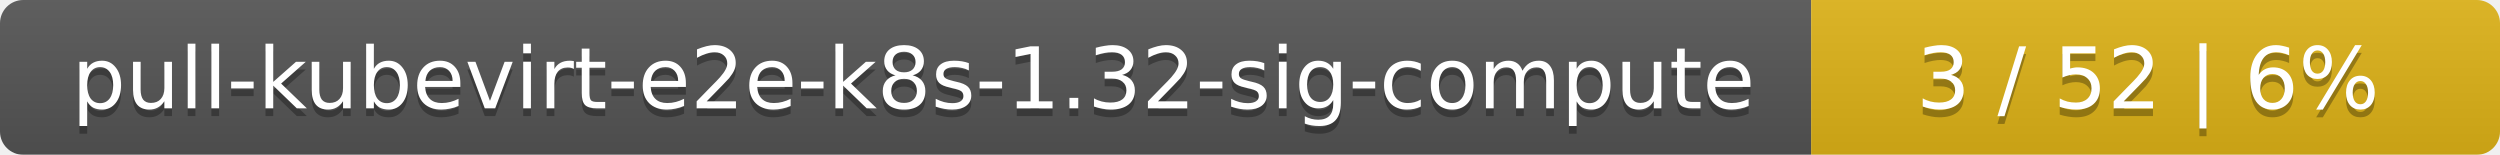
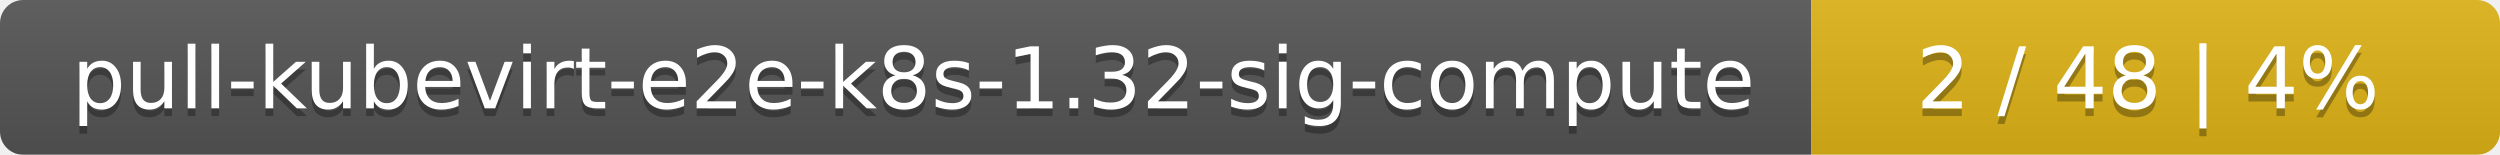
<svg xmlns="http://www.w3.org/2000/svg" width="323" height="20">
  <linearGradient id="smooth" x2="0" y2="100%">
    <stop offset="0" stop-color="#bbb" stop-opacity=".1" />
    <stop offset="1" stop-opacity=".1" />
  </linearGradient>
  <mask id="round">
    <rect width="323" height="20" rx="3" fill="#fff" />
  </mask>
  <g mask="url(#round)">
    <rect width="234" height="20" fill="#555" />
    <rect x="234" width="89" height="20" fill="#dfb317" />
    <rect width="323" height="20" fill="url(#smooth)" />
  </g>
  <g fill="#fff" text-anchor="middle" font-family="DejaVu Sans,Verdana,Geneva,sans-serif" font-size="11">
    <text x="118" y="15" fill="#010101" fill-opacity=".3">pull-kubevirt-e2e-k8s-1.32-sig-compute</text>
    <text x="118" y="14">pull-kubevirt-e2e-k8s-1.32-sig-compute</text>
-     <text x="277.5" y="15" fill="#010101" fill-opacity=".3">3 / 52    |    6%</text>
-     <text x="277.5" y="14">3 / 52    |    6%</text>
+     <text x="277.5" y="15" fill="#010101" fill-opacity=".3">2 / 48    |    4%</text>
+     <text x="277.5" y="14">2 / 48    |    4%</text>
  </g>
</svg>
